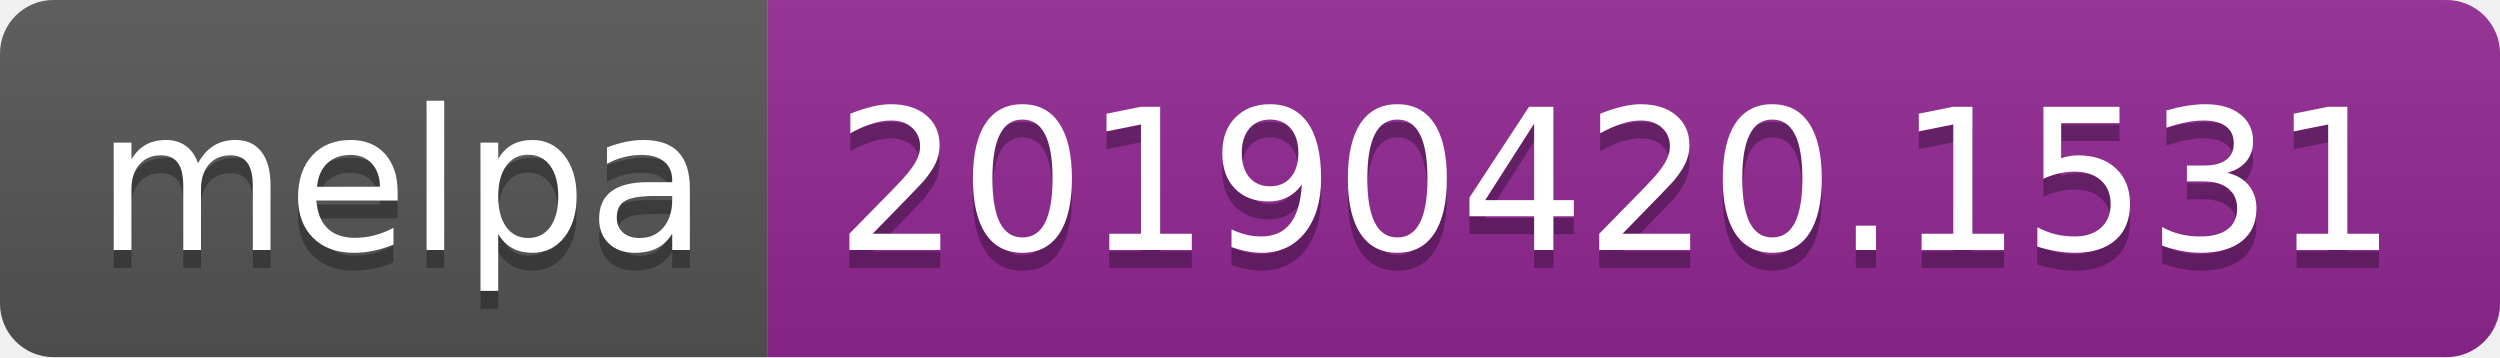
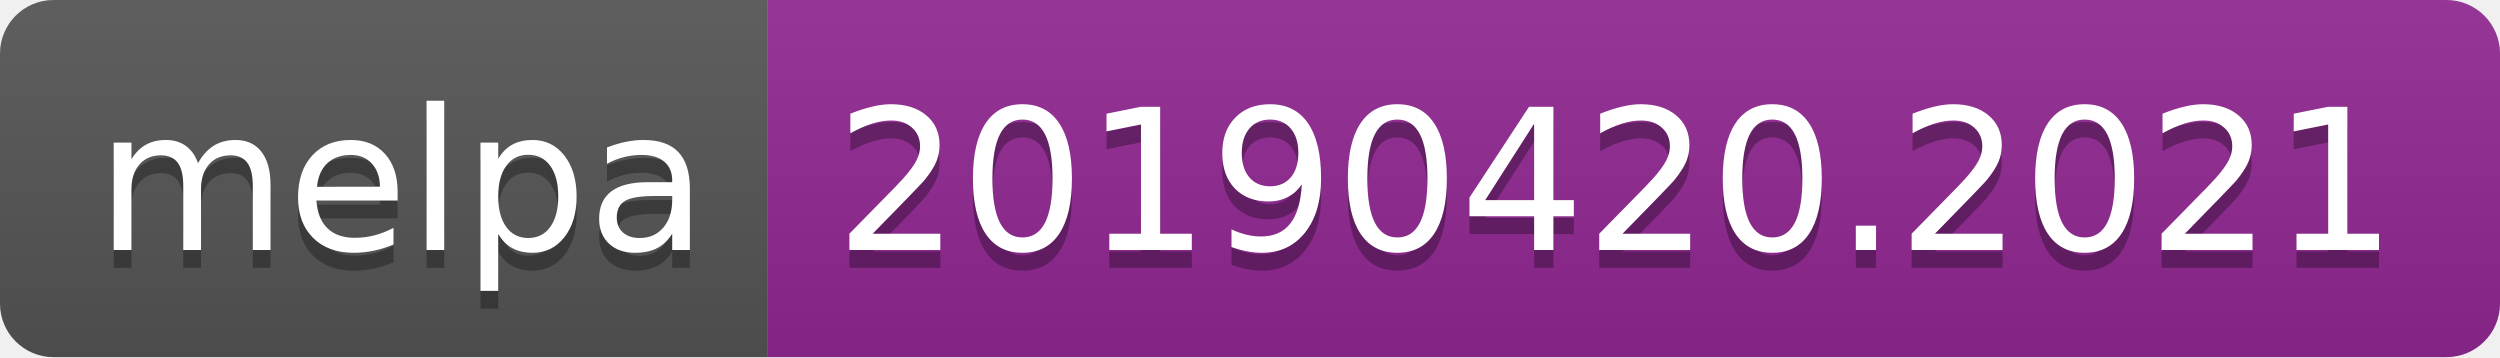
<svg xmlns="http://www.w3.org/2000/svg" width="140" height="20">
  <linearGradient id="b" x2="0" y2="100%">
    <stop offset="0" stop-color="#bbb" stop-opacity=".1" />
    <stop offset="1" stop-opacity=".1" />
  </linearGradient>
  <clipPath id="a">
    <rect width="140" height="20" rx="3" fill="#fff" />
  </clipPath>
  <g clip-path="url(#a)">
    <path fill="#555" d="M0 0h43v20H0z" />
    <path fill="#922793" d="M43 0h97v20H43z" />
    <path fill="url(#b)" d="M0 0h140v20H0z" />
  </g>
  <g fill="#fff" text-anchor="middle" font-family="DejaVu Sans,Verdana,Geneva,sans-serif" font-size="110">
    <text x="225" y="150" fill="#010101" fill-opacity=".3" transform="scale(.1)" textLength="330">melpa</text>
    <text x="225" y="140" transform="scale(.1)" textLength="330">melpa</text>
-     <text x="905" y="150" fill="#010101" fill-opacity=".3" transform="scale(.1)" textLength="870">20190420.1531</text>
-     <text x="905" y="140" transform="scale(.1)" textLength="870">20190420.1531</text>
+     <text x="905" y="150" fill="#010101" fill-opacity=".3" transform="scale(.1)" textLength="870">20190420.2021</text>
+     <text x="905" y="140" transform="scale(.1)" textLength="870">20190420.2021</text>
  </g>
</svg>
